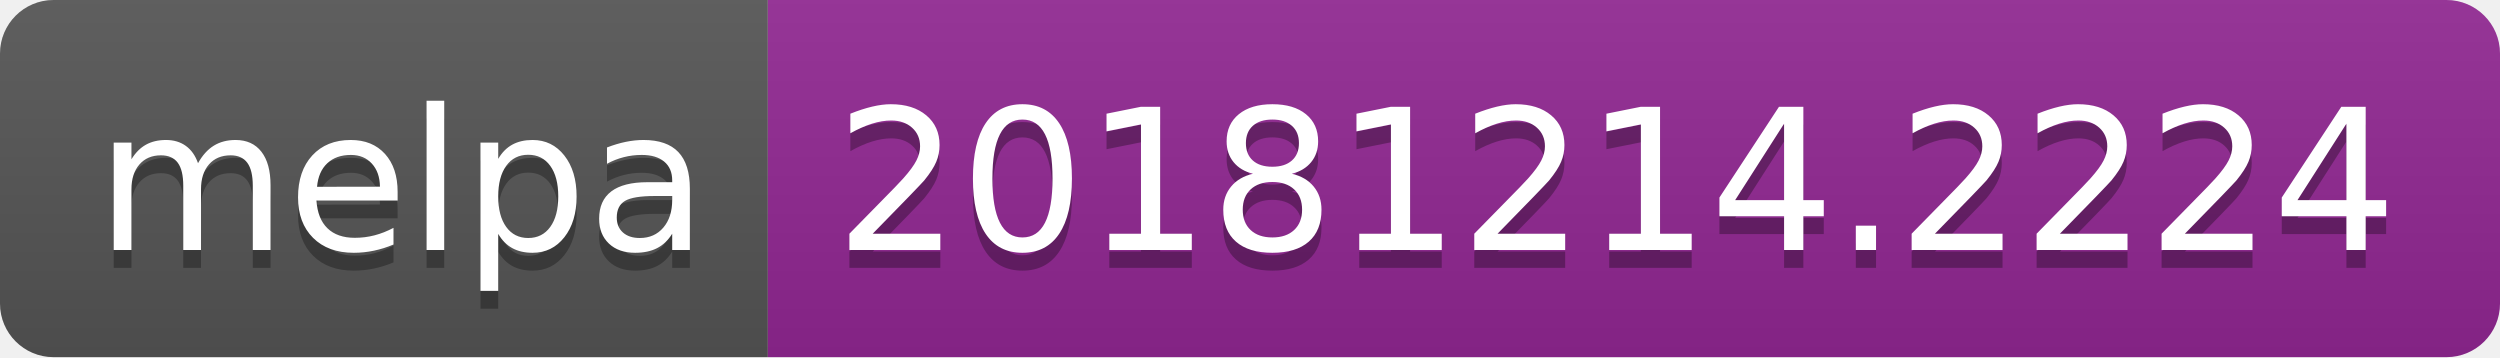
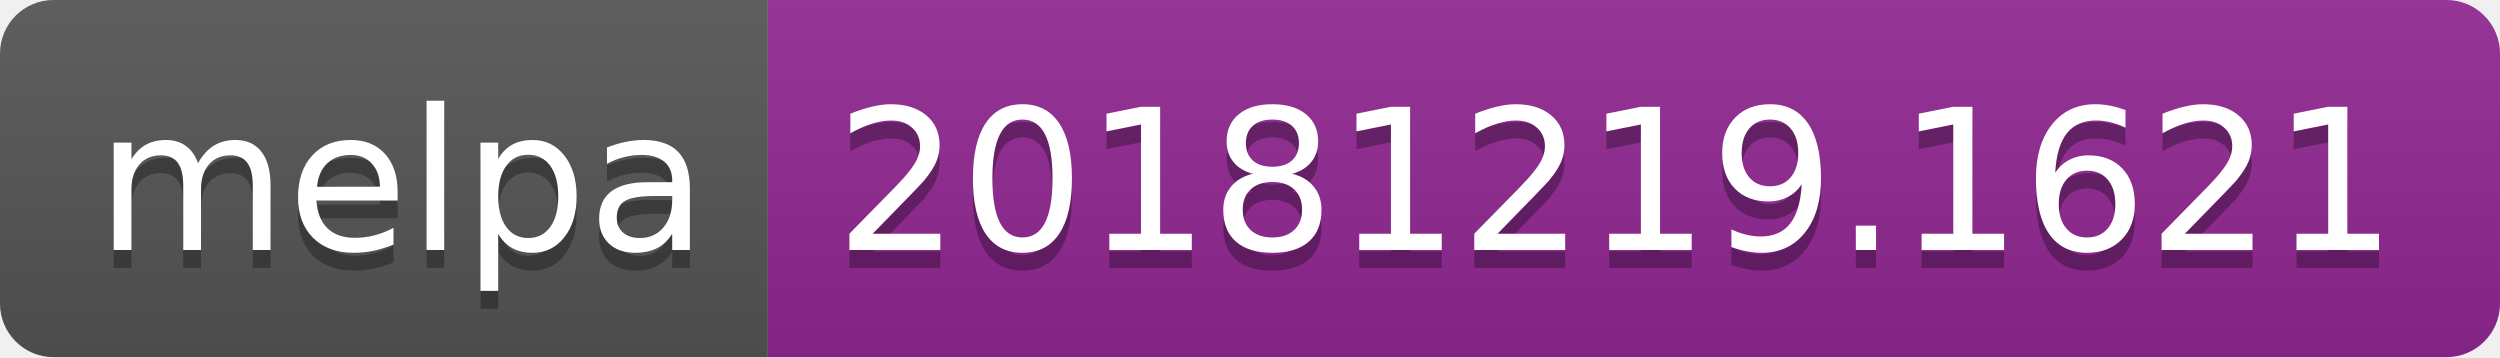
<svg xmlns="http://www.w3.org/2000/svg" width="140" height="20">
  <linearGradient id="b" x2="0" y2="100%">
    <stop offset="0" stop-color="#bbb" stop-opacity=".1" />
    <stop offset="1" stop-opacity=".1" />
  </linearGradient>
  <clipPath id="a">
    <rect width="140" height="20" rx="3" fill="#fff" />
  </clipPath>
  <g clip-path="url(#a)">
    <path fill="#555" d="M0 0h43v20H0z" />
    <path fill="#922793" d="M43 0h97v20H43z" />
    <path fill="url(#b)" d="M0 0h140v20H0z" />
  </g>
  <g fill="#fff" text-anchor="middle" font-family="DejaVu Sans,Verdana,Geneva,sans-serif" font-size="110">
    <text x="225" y="150" fill="#010101" fill-opacity=".3" transform="scale(.1)" textLength="330">melpa</text>
    <text x="225" y="140" transform="scale(.1)" textLength="330">melpa</text>
-     <text x="905" y="150" fill="#010101" fill-opacity=".3" transform="scale(.1)" textLength="870">20181214.2224</text>
-     <text x="905" y="140" transform="scale(.1)" textLength="870">20181214.2224</text>
+     <text x="905" y="150" fill="#010101" fill-opacity=".3" transform="scale(.1)" textLength="870">20181219.1621</text>
+     <text x="905" y="140" transform="scale(.1)" textLength="870">20181219.1621</text>
  </g>
</svg>
